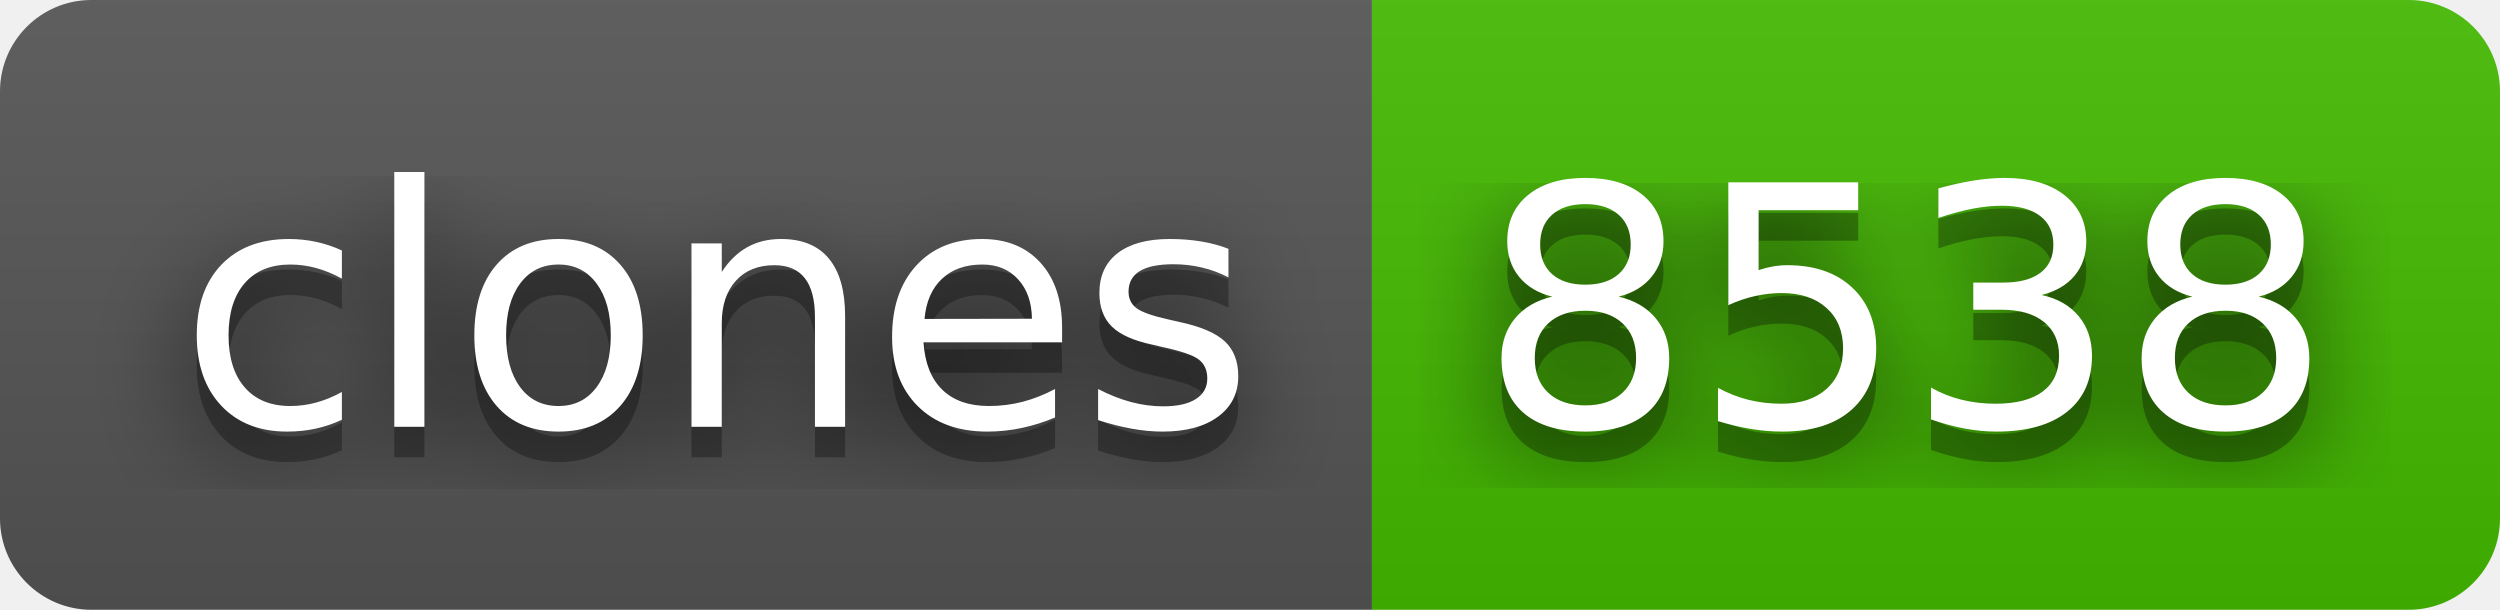
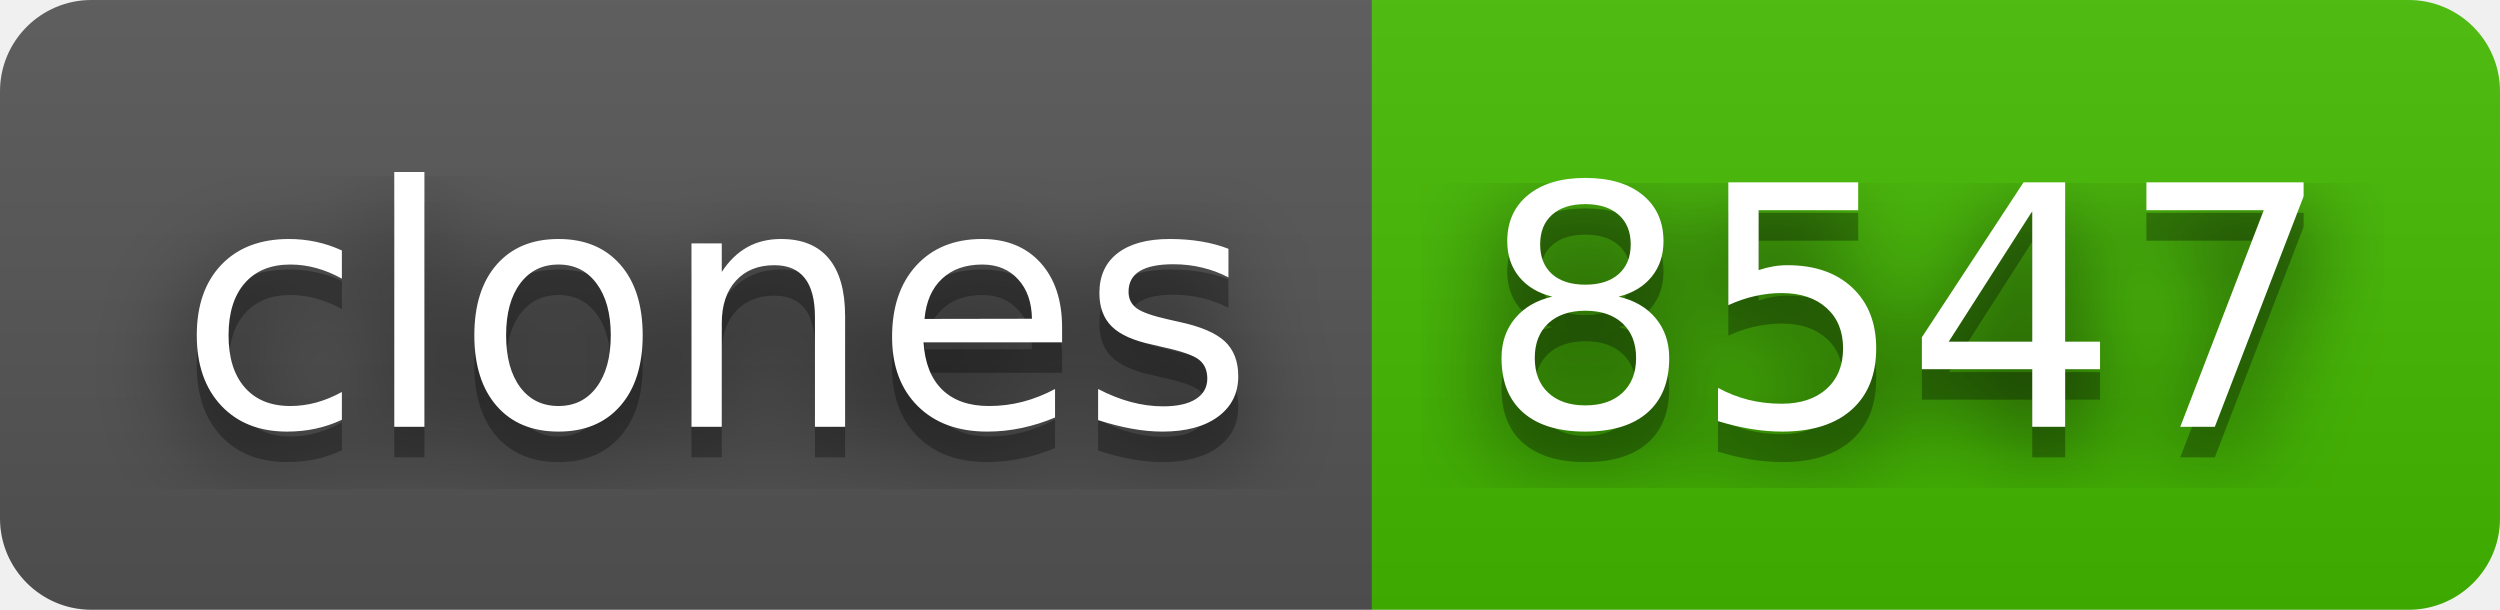
- <svg xmlns="http://www.w3.org/2000/svg" width="82" height="20" role="img" aria-label="clones: 8538">
+ <svg xmlns="http://www.w3.org/2000/svg" width="82" height="20" role="img" aria-label="clones: 8547">
  <filter id="blur">
    <feGaussianBlur stdDeviation="16" />
  </filter>
  <linearGradient id="s" x2="0" y2="100%">
    <stop offset="0" stop-color="#bbb" stop-opacity=".1" />
    <stop offset="1" stop-opacity=".1" />
  </linearGradient>
  <clipPath id="r">
    <rect width="82" height="20" rx="3" />
  </clipPath>
  <g clip-path="url(#r)">
    <rect width="45" height="20" fill="#555" />
    <rect x="45" width="37" height="20" fill="#4b0" />
    <rect width="82" height="20" fill="url(#s)" />
  </g>
  <g fill="#fff" text-anchor="middle" font-family="Verdana,Geneva,DejaVu Sans,sans-serif" text-rendering="geometricPrecision" font-size="110">
    <g transform="scale(.1)">
      <g aria-hidden="true" fill="#010101">
        <text x="235" y="150" fill-opacity=".8" filter="url(#blur)" textLength="350">clones</text>
        <text x="235" y="150" fill-opacity=".3" textLength="350">clones</text>
      </g>
      <text x="235" y="140" textLength="350">clones</text>
    </g>
    <g transform="scale(.1)">
      <g aria-hidden="true" fill="#010101">
-         <text x="625" y="150" fill-opacity=".8" filter="url(#blur)" textLength="270">8538</text>
-         <text x="625" y="150" fill-opacity=".3" textLength="270">8538</text>
+         <text x="625" y="150" fill-opacity=".8" filter="url(#blur)" textLength="270">8547</text>
+         <text x="625" y="150" fill-opacity=".3" textLength="270">8547</text>
      </g>
-       <text x="625" y="140" textLength="270">8538</text>
+       <text x="625" y="140" textLength="270">8547</text>
    </g>
  </g>
</svg>
